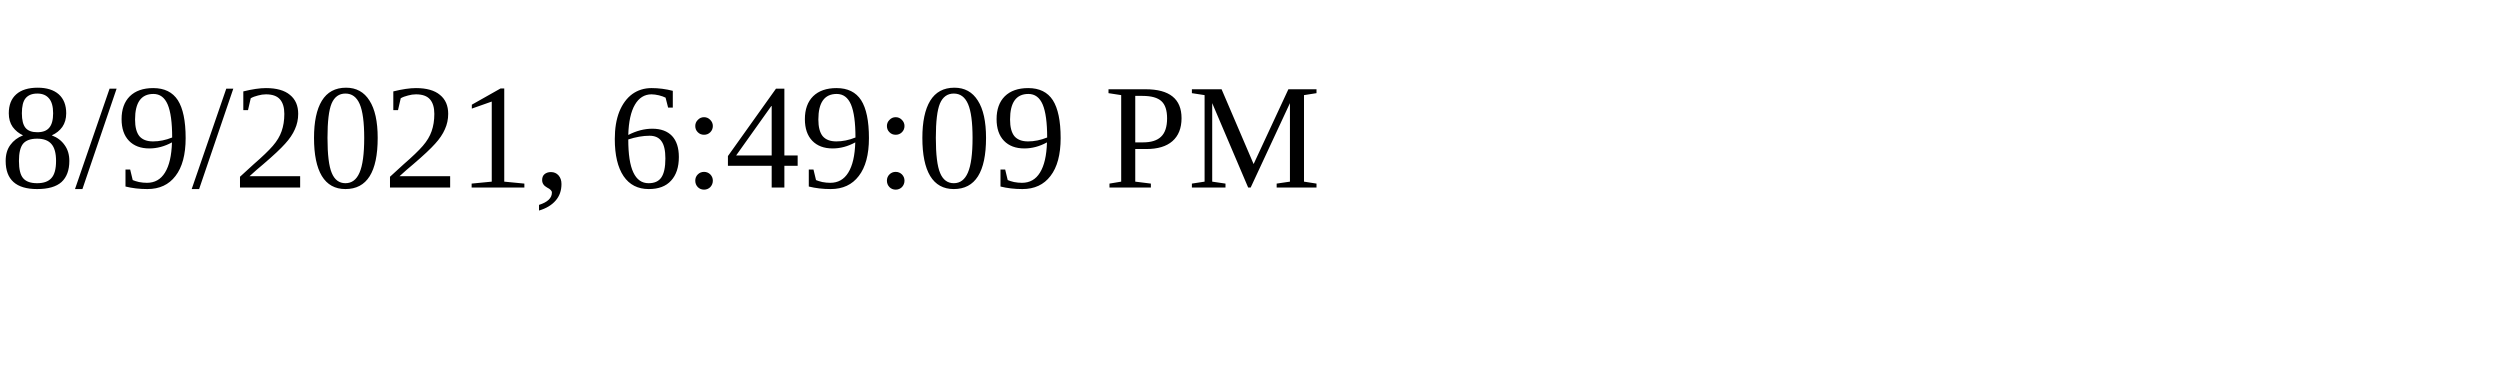
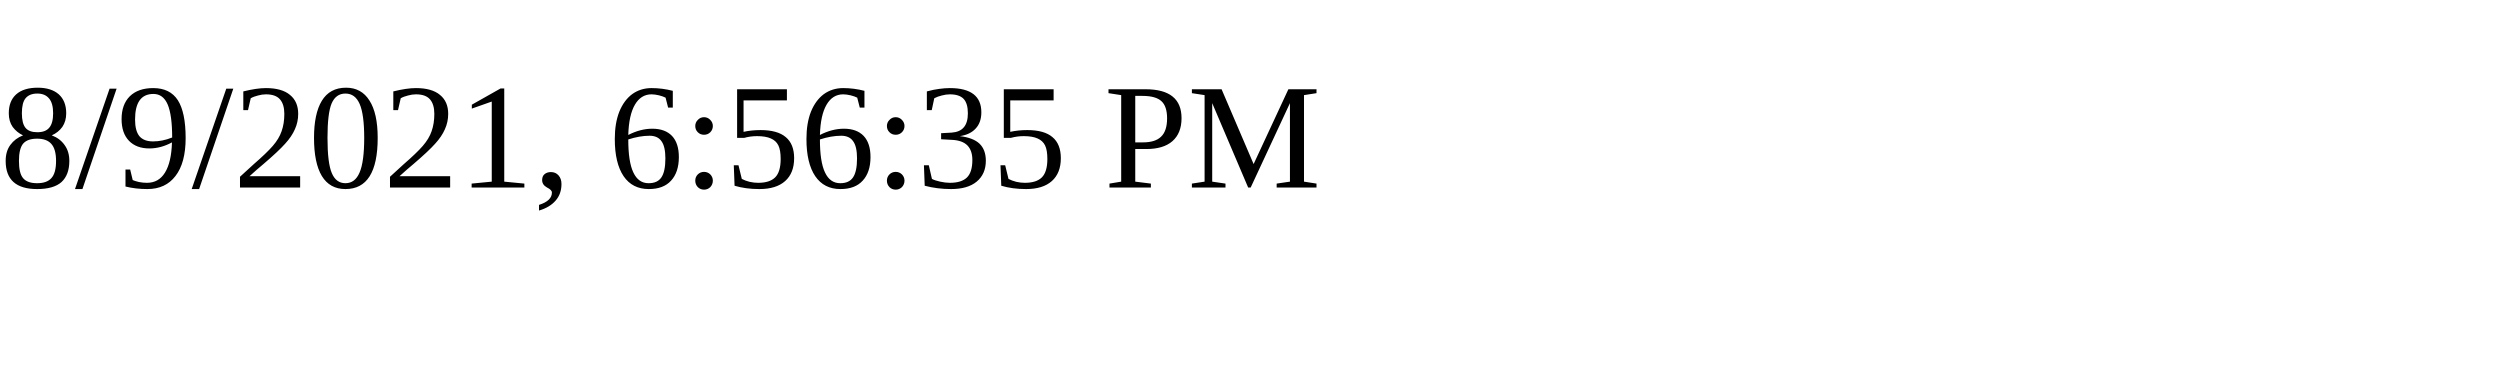
<svg xmlns="http://www.w3.org/2000/svg" height="30" width="200">
-   <text x="0" y="15">8/9/2021, 6:49:09 PM</text>
+   <text x="0" y="15">8/9/2021, 6:56:35 PM</text>
</svg>
